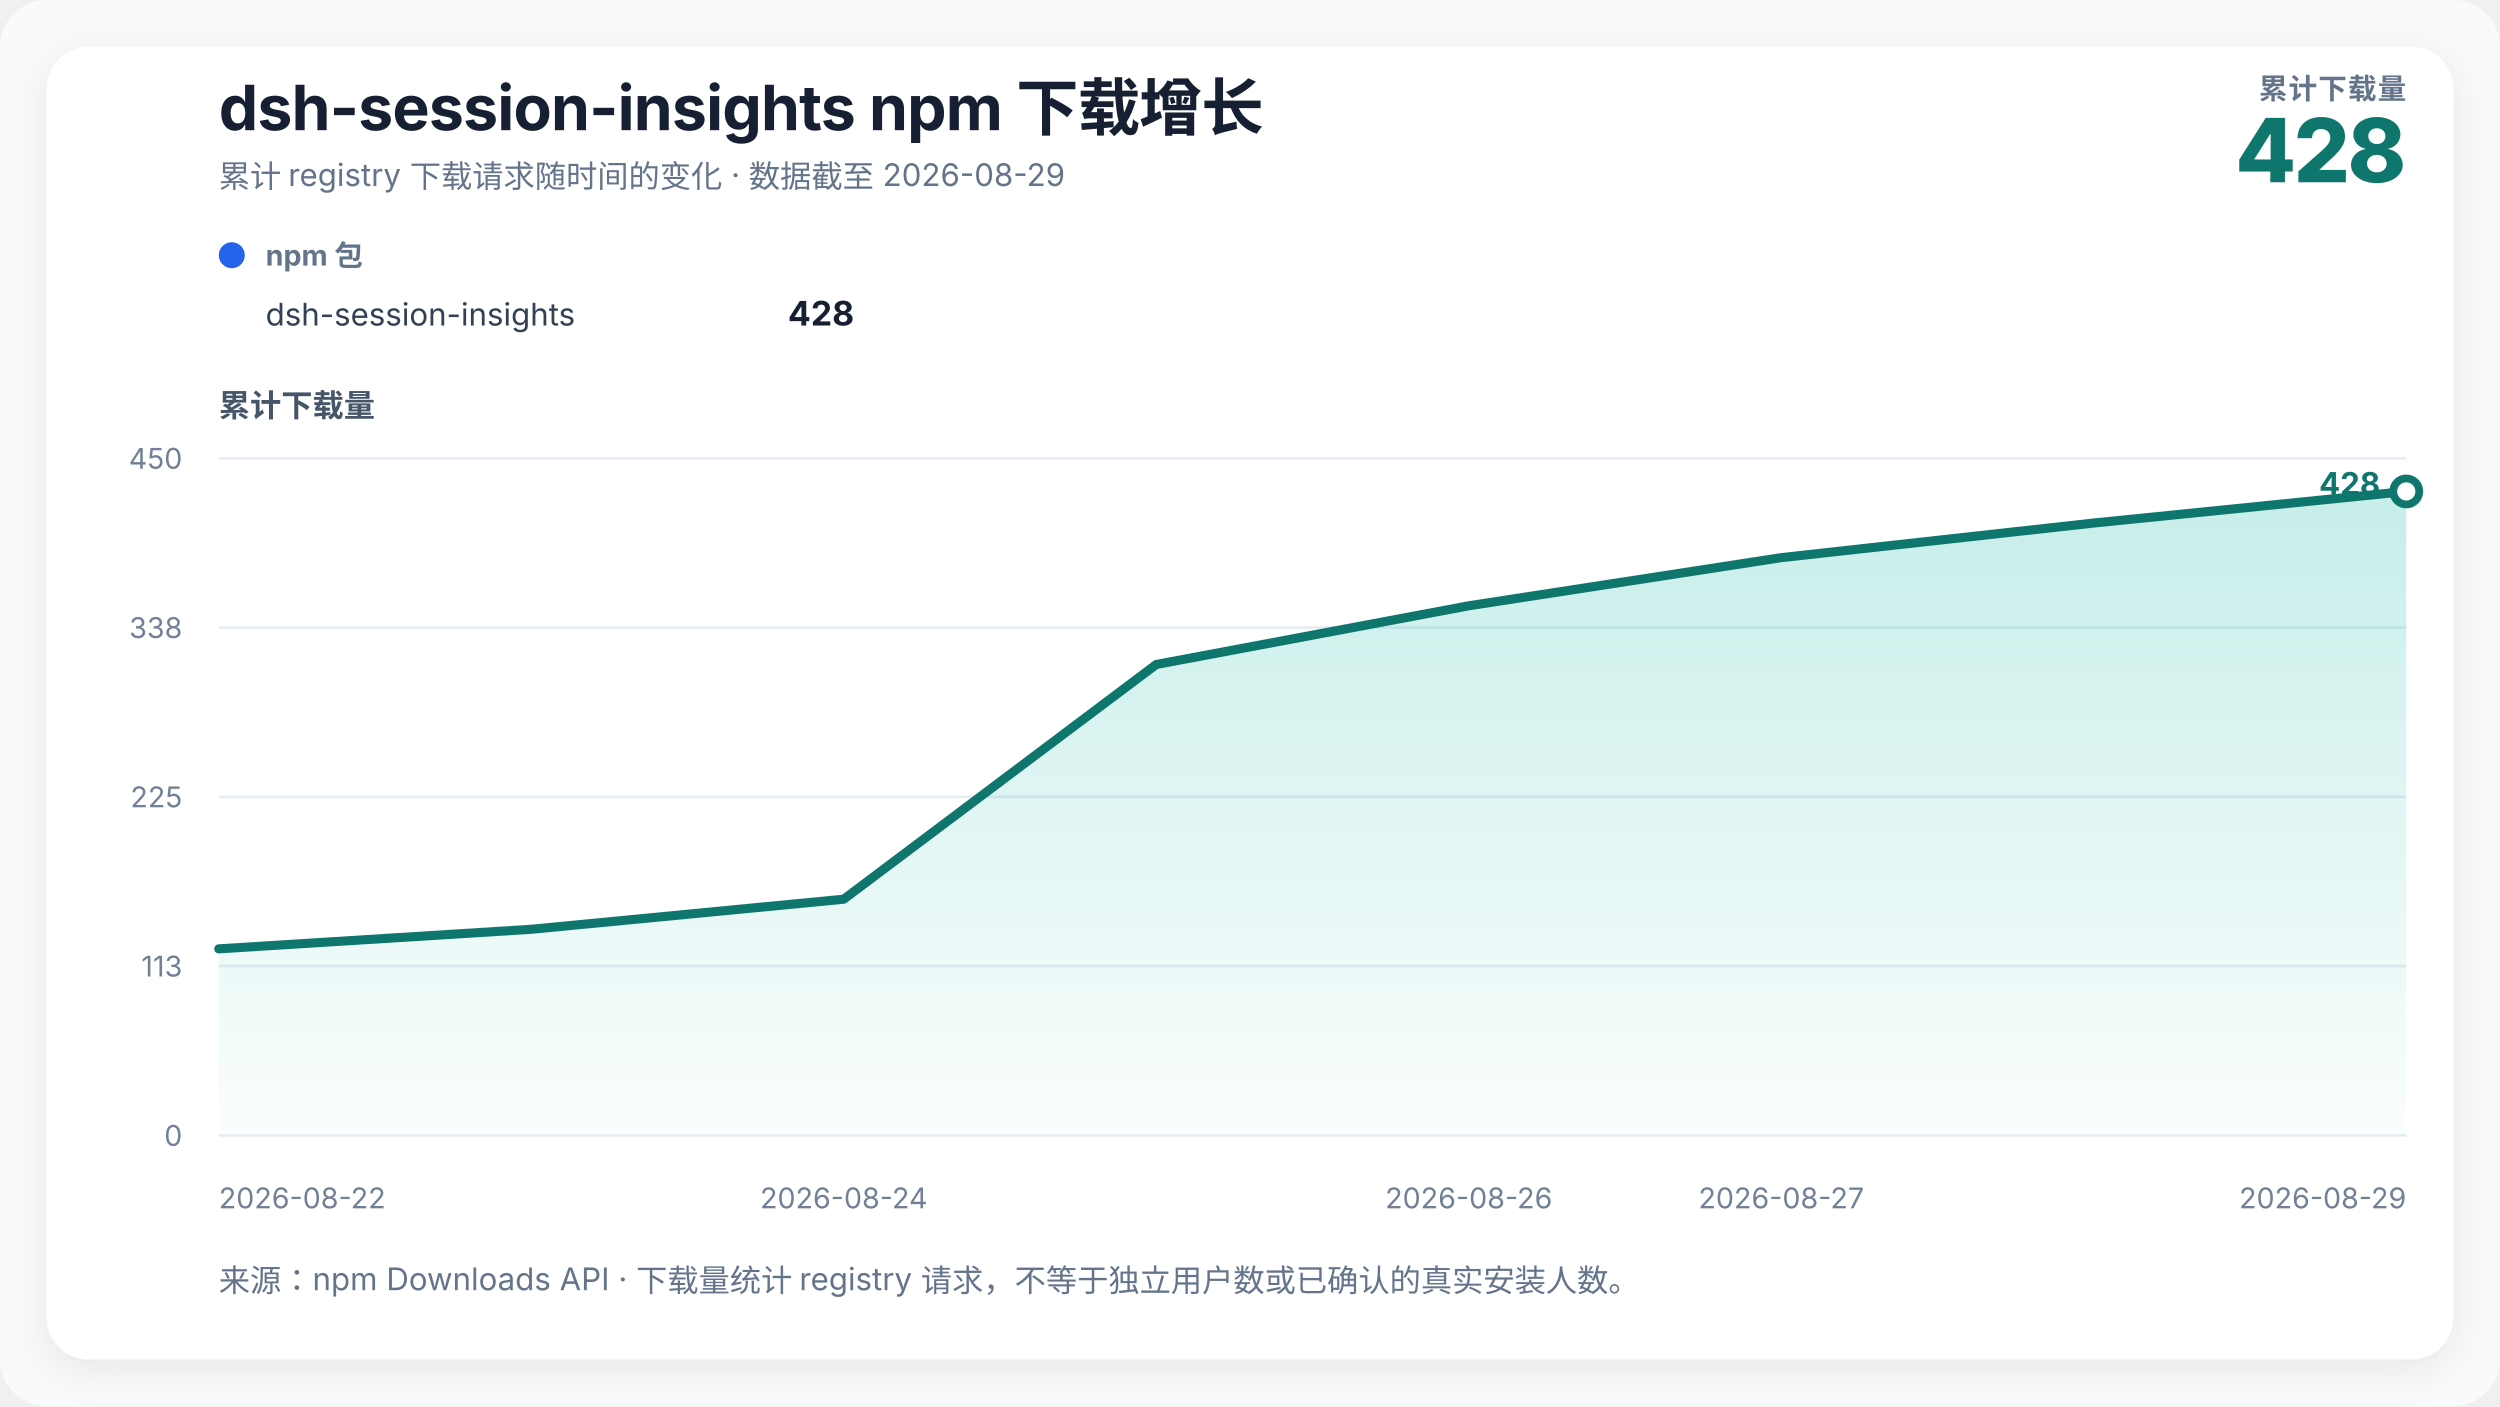
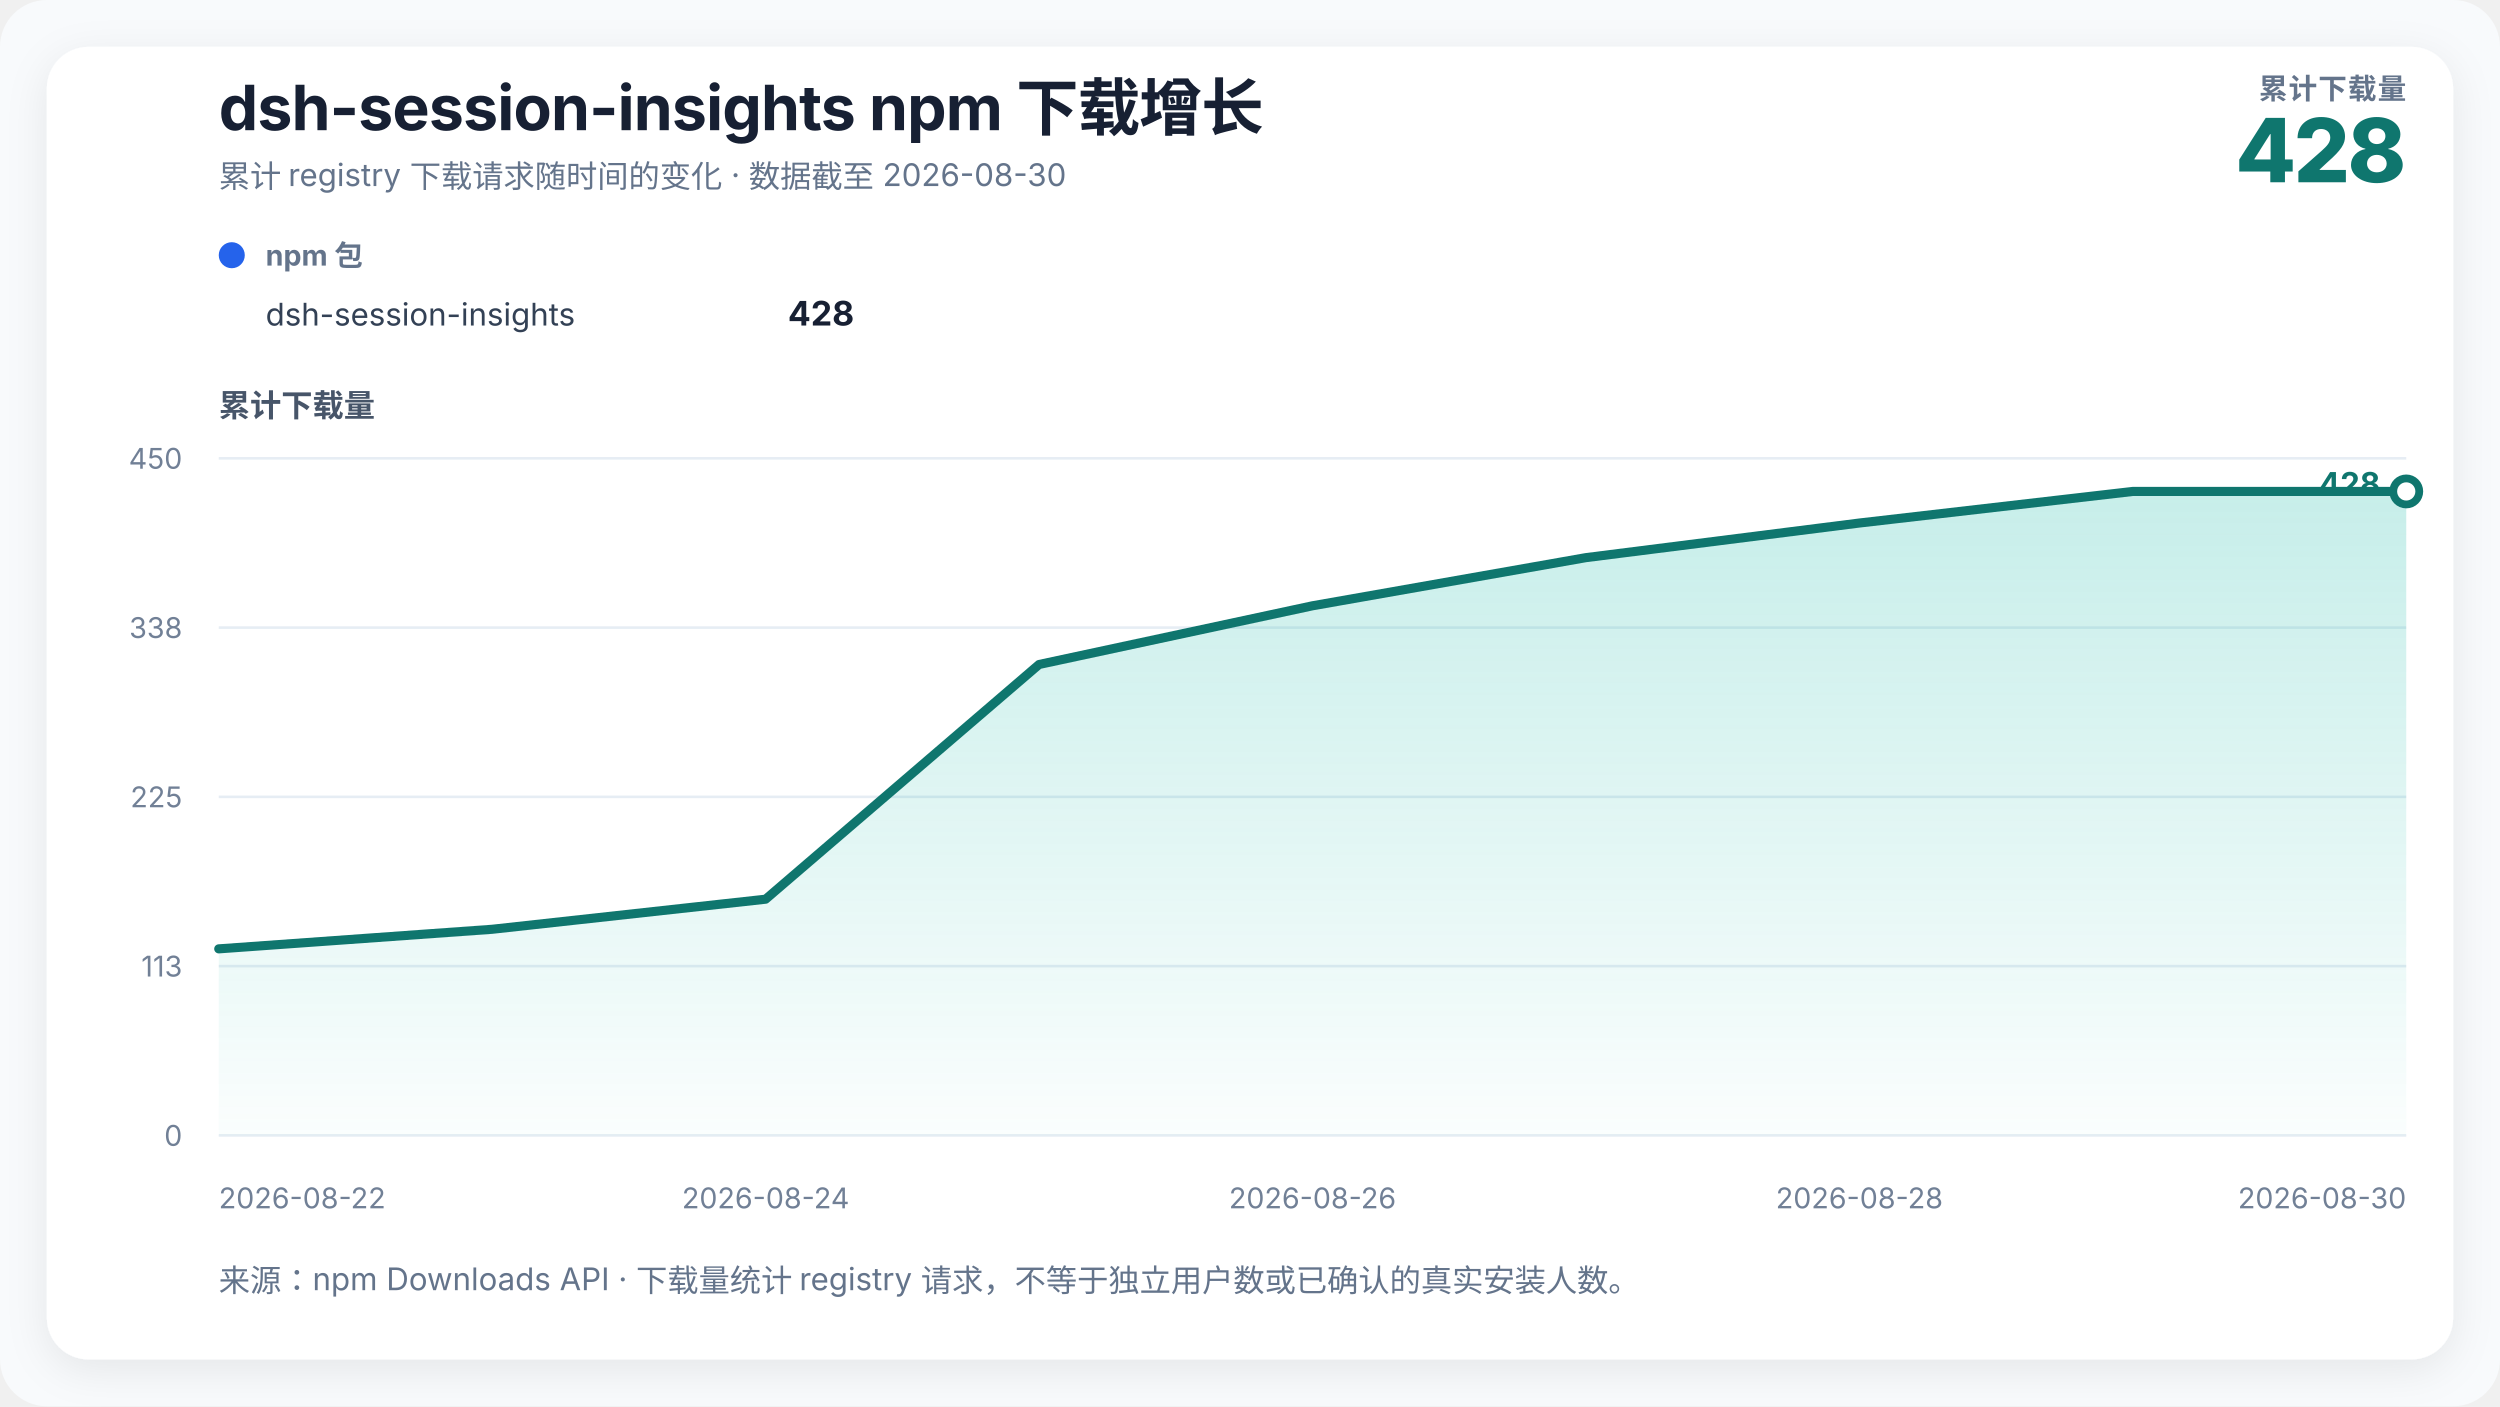
<svg xmlns="http://www.w3.org/2000/svg" width="960" height="540" viewBox="0 0 960 540" role="img" aria-labelledby="chart-title chart-desc">
  <defs>
    <linearGradient id="growth-fill" x1="0" y1="0" x2="0" y2="1">
      <stop offset="0%" stop-color="#14b8a6" stop-opacity="0.24" />
      <stop offset="100%" stop-color="#14b8a6" stop-opacity="0.02" />
    </linearGradient>
    <filter id="soft-shadow" x="-10%" y="-10%" width="120%" height="120%">
      <feDropShadow dx="0" dy="4" stdDeviation="8" flood-color="#0f172a" flood-opacity="0.08" />
    </filter>
  </defs>
  <style>
    text { font-family: Inter, ui-sans-serif, -apple-system, BlinkMacSystemFont, "Segoe UI", "PingFang SC", "Microsoft YaHei", sans-serif; fill: #172033; }
    .title { font-size: 24px; font-weight: 720; letter-spacing: -0.3px; }
    .subtitle { font-size: 12px; fill: #64748b; }
    .metric-label { font-size: 11px; fill: #64748b; font-weight: 650; letter-spacing: 0.4px; }
    .metric-value { font-size: 34px; fill: #0f766e; font-weight: 760; letter-spacing: -1px; }
    .axis-title { font-size: 12px; fill: #475569; font-weight: 650; }
    .axis { font-size: 11px; fill: #718096; }
    .grid { stroke: #e6edf4; stroke-width: 1; }
    .package-role { font-size: 11px; fill: #64748b; font-weight: 650; }
    .package-name { font-size: 12px; fill: #334155; }
    .package-total { font-size: 13px; fill: #172033; font-weight: 720; }
    .rename { stroke: #8b5cf6; stroke-width: 1.5; stroke-dasharray: 5 5; }
    .rename-label { font-size: 11px; fill: #6d28d9; font-weight: 650; }
    .endpoint { font-size: 12px; fill: #0f766e; font-weight: 740; }
  </style>
  <rect width="100%" height="100%" rx="18" fill="#f8fafc" />
  <rect x="18" y="18" width="924" height="504" rx="16" fill="#ffffff" filter="url(#soft-shadow)" />
  <text x="84" y="50" class="title">dsh-session-insights npm 下载增长</text>
-   <text x="84" y="72" class="subtitle">累计 registry 下载请求随时间的变化 · 数据截至 2026-08-29</text>
+   <text x="84" y="72" class="subtitle">累计 registry 下载请求随时间的变化 · 数据截至 2026-08-30</text>
  <text x="924" y="38" text-anchor="end" class="metric-label">累计下载量</text>
  <text x="924" y="70" text-anchor="end" class="metric-value">428</text>
  <g transform="translate(84,102)">
    <circle cx="5" cy="-4" r="5" fill="#2563eb" />
    <text x="18" y="0" class="package-role">npm 包</text>
    <text x="18" y="23" class="package-name">dsh-session-insights</text>
    <text x="244" y="23" text-anchor="end" class="package-total">428</text>
  </g>
  <text x="84" y="160" class="axis-title">累计下载量</text>
  <line x1="84" y1="436" x2="924" y2="436" class="grid" />
  <text x="70" y="440" text-anchor="end" class="axis">0</text>
  <line x1="84" y1="371" x2="924" y2="371" class="grid" />
  <text x="70" y="375" text-anchor="end" class="axis">113</text>
  <line x1="84" y1="306" x2="924" y2="306" class="grid" />
  <text x="70" y="310" text-anchor="end" class="axis">225</text>
  <line x1="84" y1="241" x2="924" y2="241" class="grid" />
  <text x="70" y="245" text-anchor="end" class="axis">338</text>
  <line x1="84" y1="176" x2="924" y2="176" class="grid" />
  <text x="70" y="180" text-anchor="end" class="axis">450</text>
-   <polygon points="84.00,436 84.00,364.36 204.00,356.84 324.00,345.29 444.00,255.16 564.00,232.62 684.00,214.13 804.00,200.84 924.00,188.71 924.00,436" fill="url(#growth-fill)" />
-   <polyline points="84.00,364.36 204.00,356.84 324.00,345.29 444.00,255.16 564.00,232.62 684.00,214.13 804.00,200.84 924.00,188.71" fill="none" stroke="#0f766e" stroke-width="3.5" stroke-linejoin="round" stroke-linecap="round" />
+   <polygon points="84.00,436 84.00,364.36 189.00,356.84 294.00,345.29 399.00,255.16 504.00,232.62 609.00,214.13 714.00,200.84 819.00,188.71 924.00,188.71 924.00,436" fill="url(#growth-fill)" />
+   <polyline points="84.00,364.36 189.00,356.84 294.00,345.29 399.00,255.16 504.00,232.62 609.00,214.13 714.00,200.84 819.00,188.71 924.00,188.71" fill="none" stroke="#0f766e" stroke-width="3.5" stroke-linejoin="round" stroke-linecap="round" />
  <circle cx="924" cy="188.711" r="5" fill="#ffffff" stroke="#0f766e" stroke-width="3" />
  <text x="914" y="190" text-anchor="end" class="endpoint">428</text>
  <text x="84" y="464" text-anchor="start" class="axis">2026-08-22</text>
-   <text x="324" y="464" text-anchor="middle" class="axis">2026-08-24</text>
-   <text x="564" y="464" text-anchor="middle" class="axis">2026-08-26</text>
-   <text x="684" y="464" text-anchor="middle" class="axis">2026-08-27</text>
-   <text x="924" y="464" text-anchor="end" class="axis">2026-08-29</text>
+   <text x="294" y="464" text-anchor="middle" class="axis">2026-08-24</text>
+   <text x="504" y="464" text-anchor="middle" class="axis">2026-08-26</text>
+   <text x="714" y="464" text-anchor="middle" class="axis">2026-08-28</text>
+   <text x="924" y="464" text-anchor="end" class="axis">2026-08-30</text>
  <text x="84" y="496" class="subtitle">来源：npm Downloads API · 下载量统计 registry 请求，不等于独立用户数或已确认的真实安装人数。</text>
</svg>
